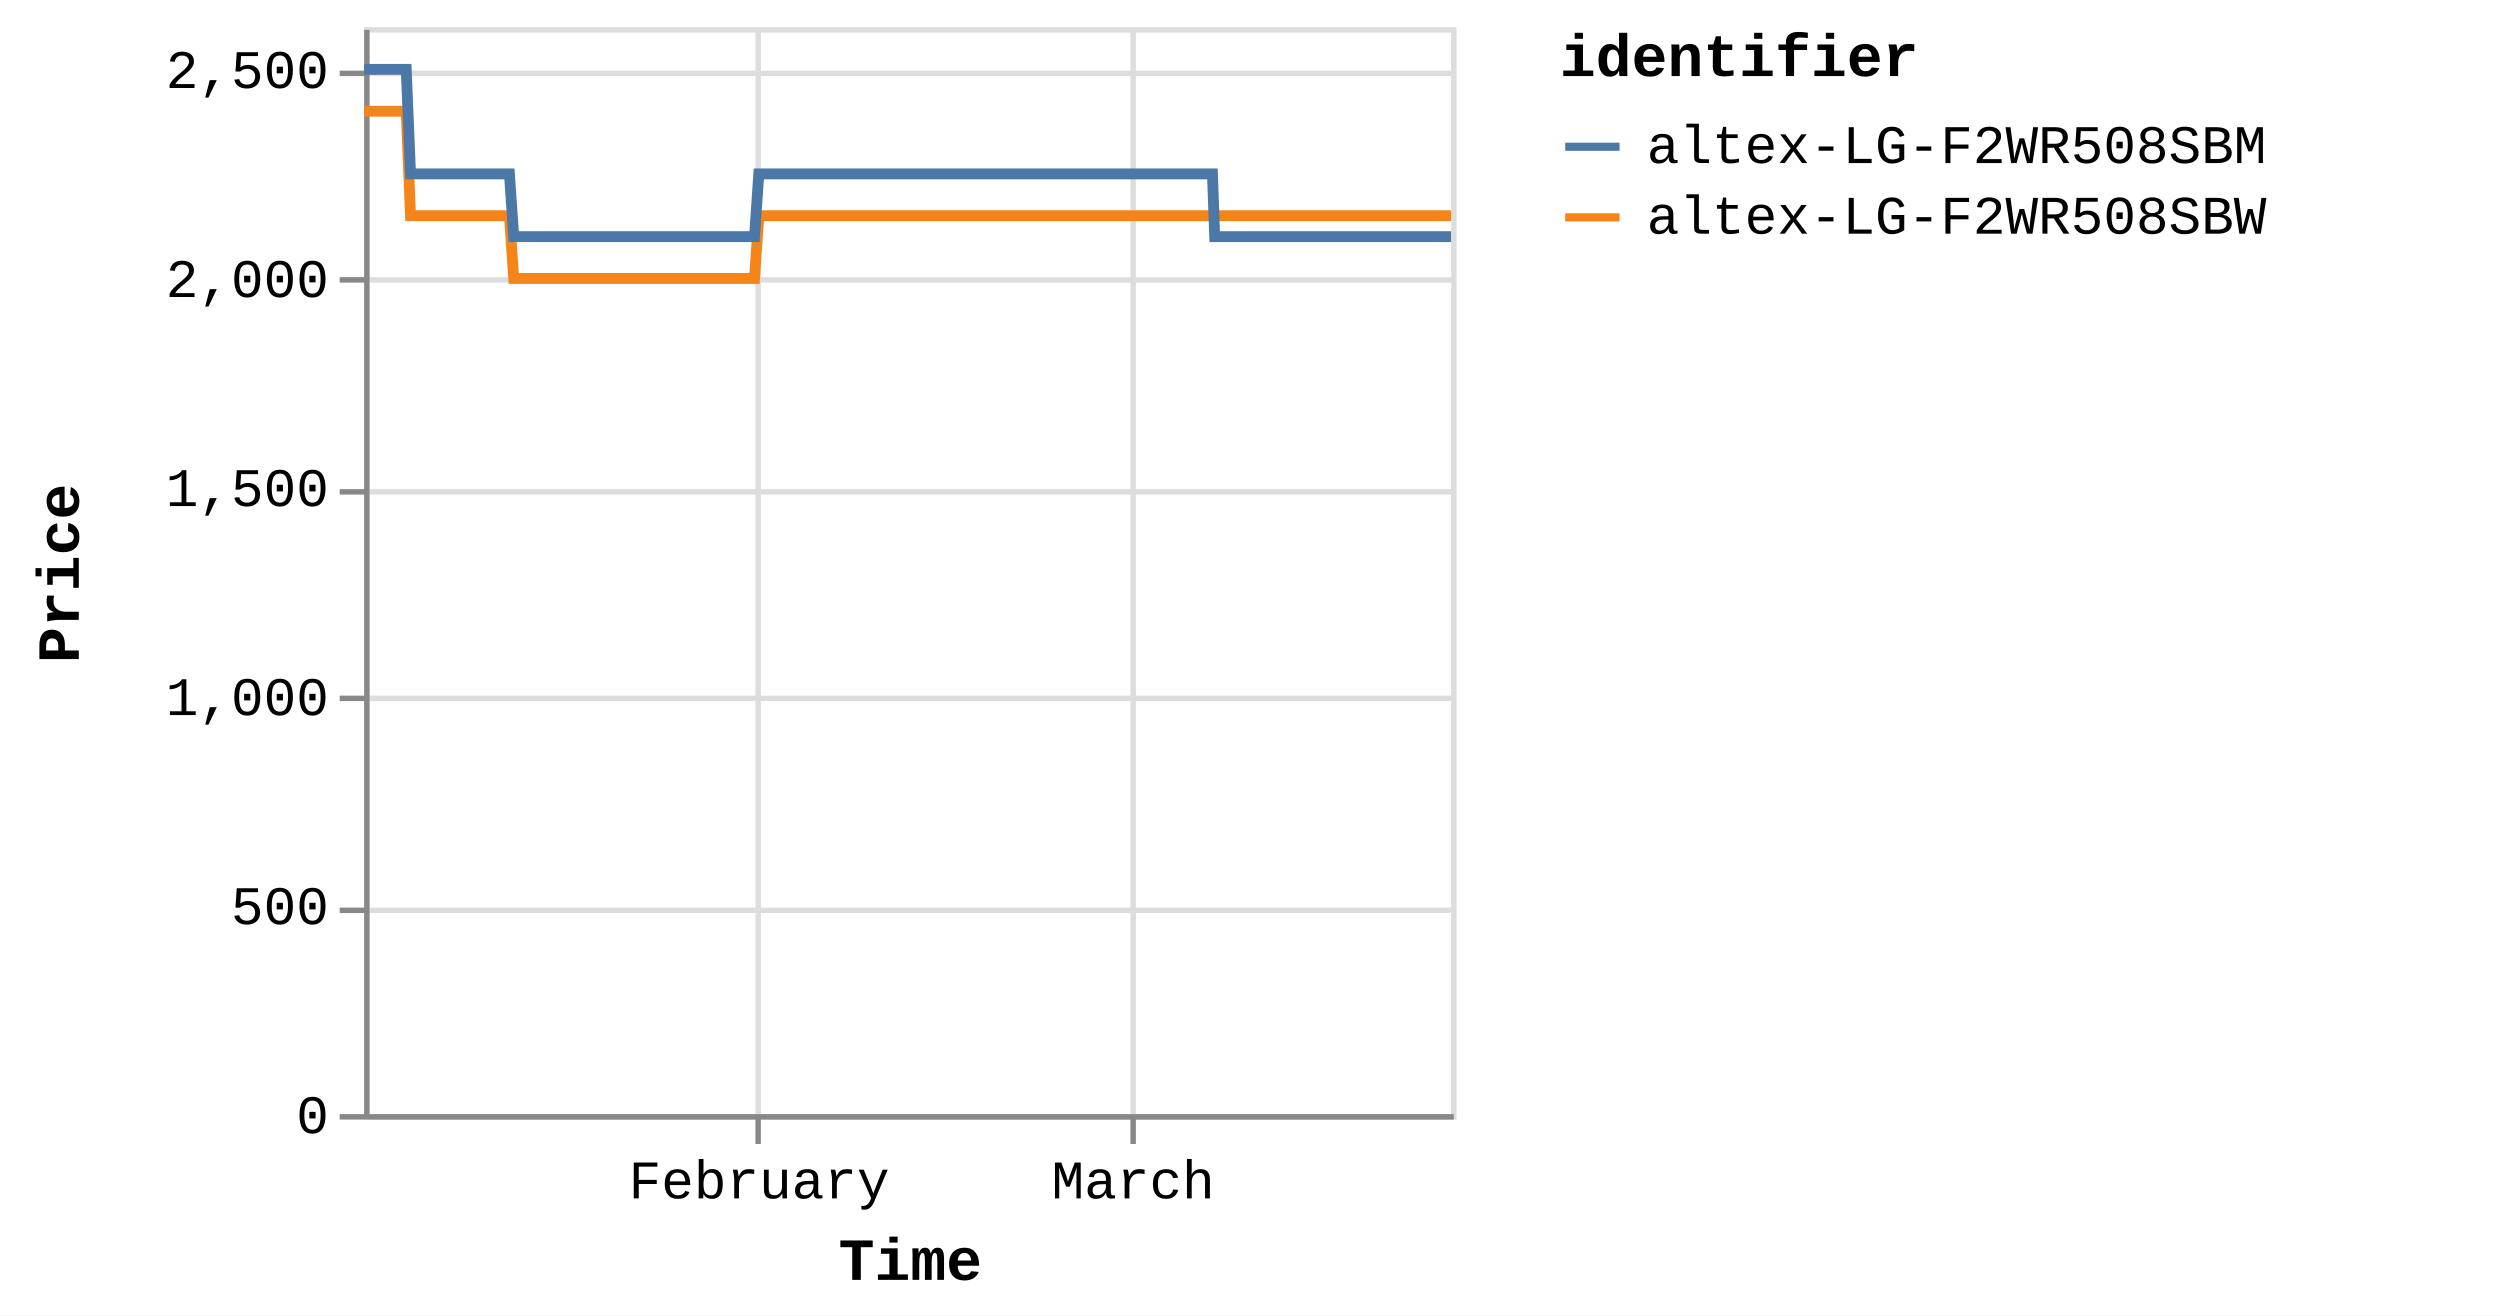
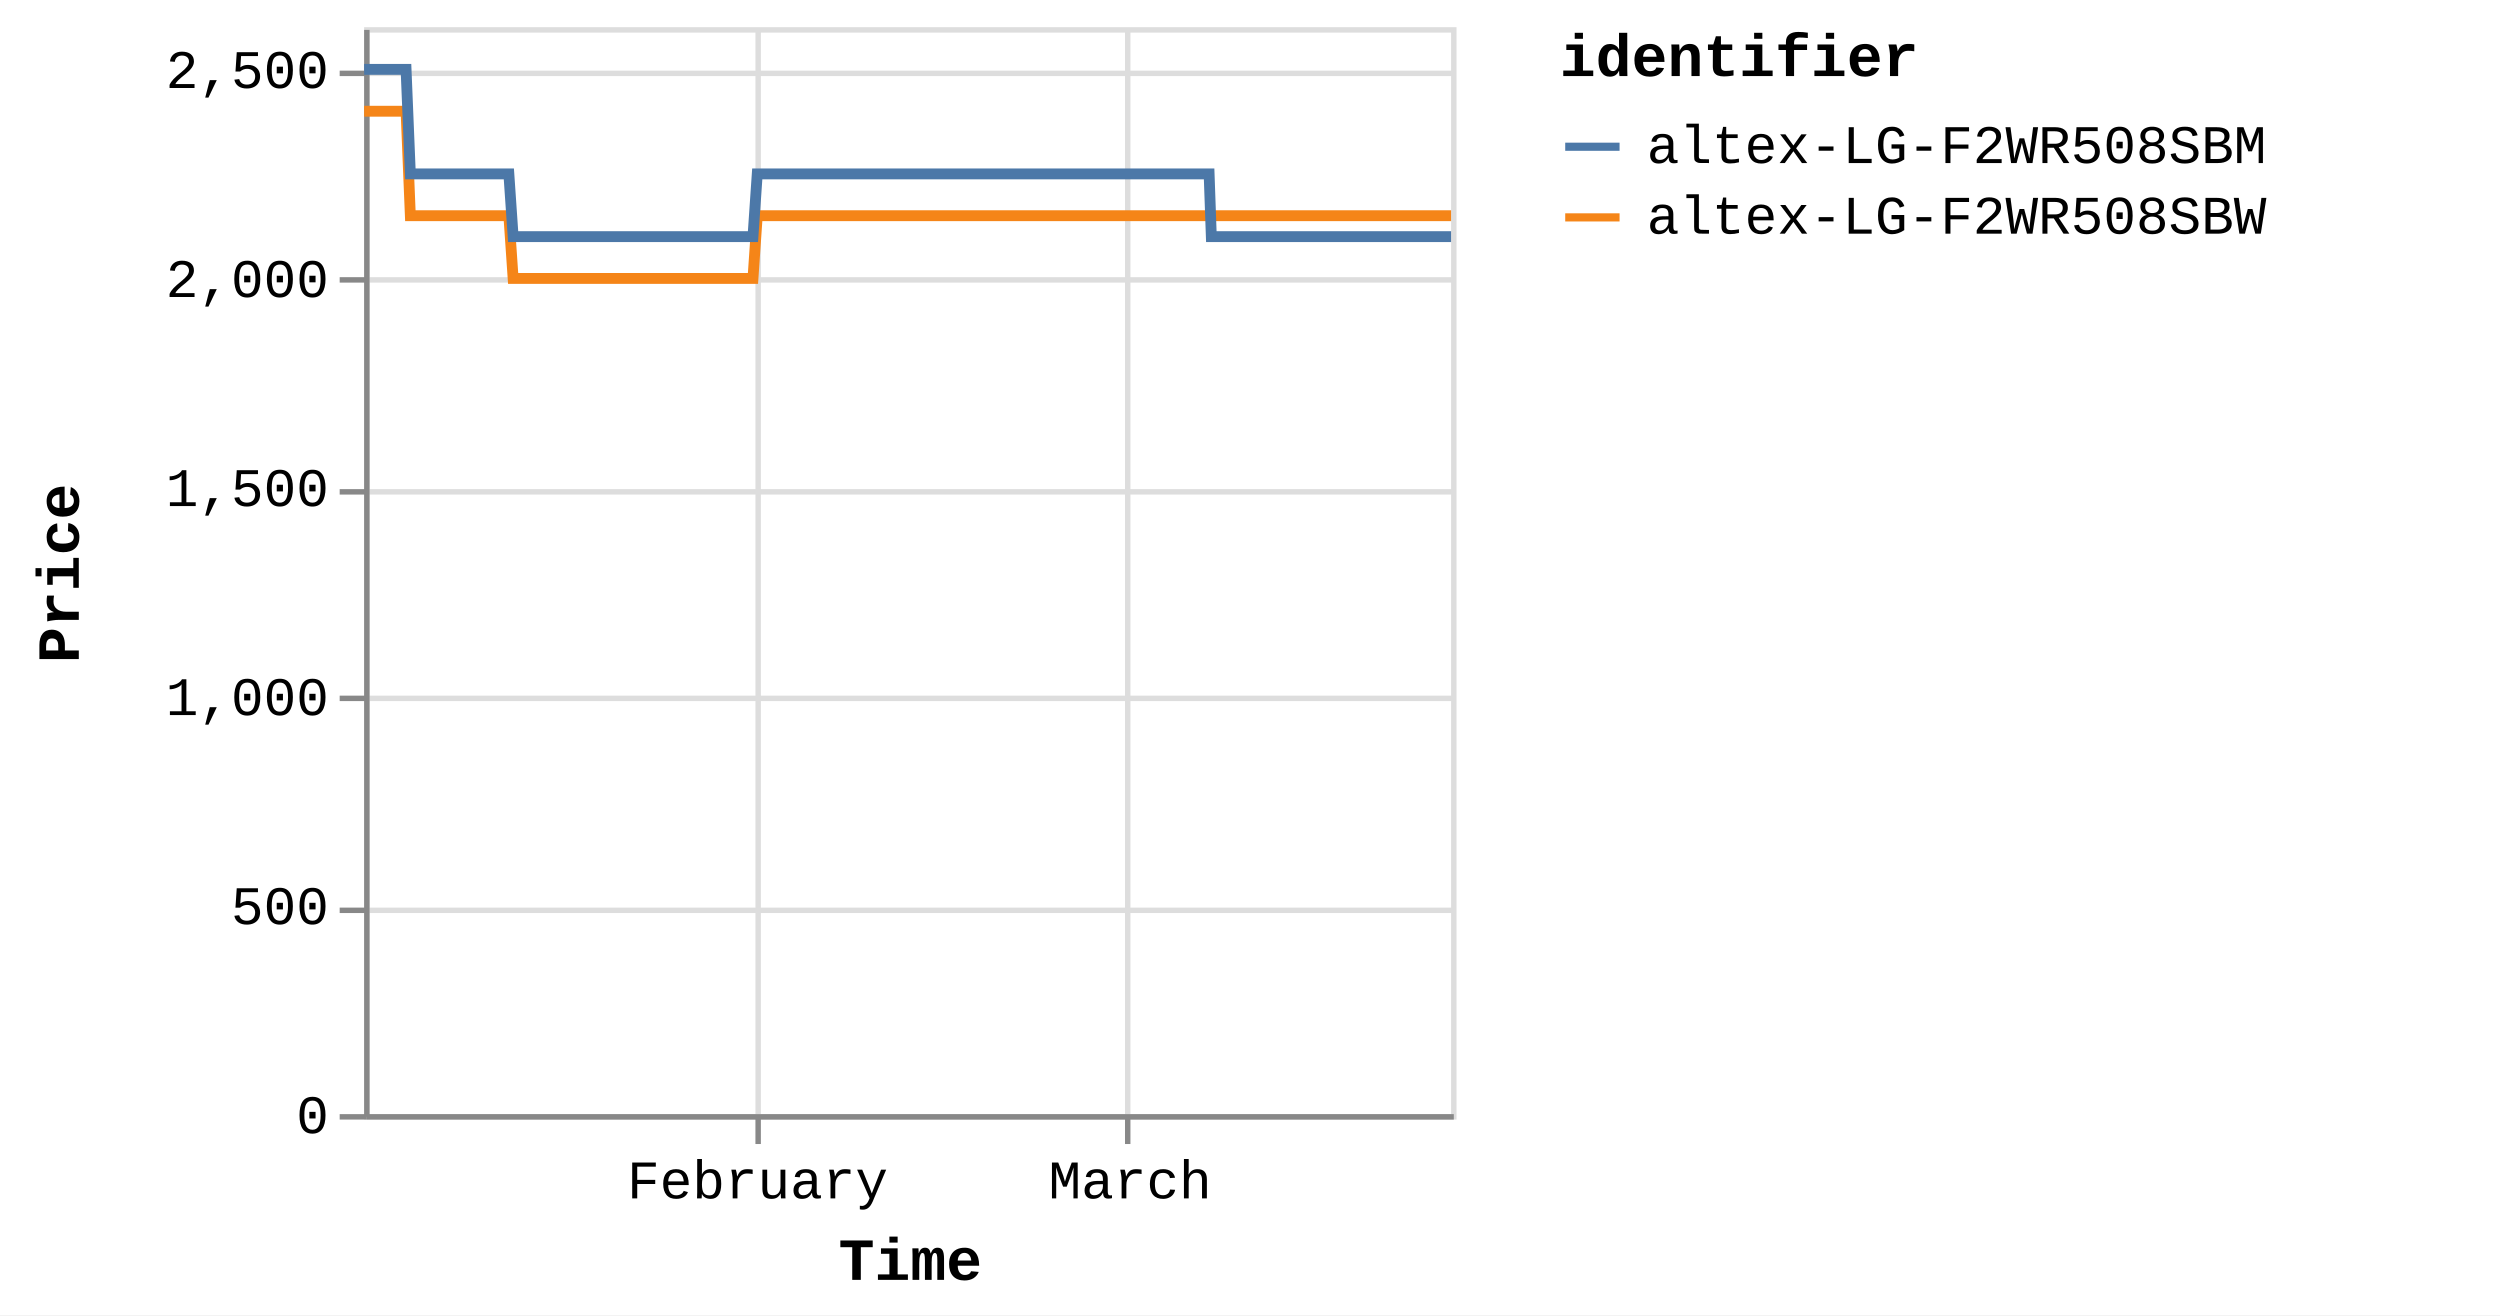
<svg xmlns="http://www.w3.org/2000/svg" version="1.1" class="marks" width="460" height="242" viewBox="0 0 460 242">
  <rect width="460" height="242" fill="white" />
  <g fill="none" stroke-miterlimit="10" transform="translate(67,5)">
    <g class="mark-group role-frame root" role="graphics-object" aria-roledescription="group mark container">
      <g transform="translate(0,0)">
        <path class="background" aria-hidden="true" d="M0.5,0.5h200v200h-200Z" stroke="#ddd" />
        <g>
          <g class="mark-group role-axis" aria-hidden="true">
            <g transform="translate(0.5,200.5)">
              <path class="background" aria-hidden="true" d="M0,0h0v0h0Z" pointer-events="none" />
              <g>
                <g class="mark-rule role-axis-grid" pointer-events="none">
                  <line transform="translate(72,-200)" x2="0" y2="200" stroke="#ddd" stroke-width="1" opacity="1" />
-                   <line transform="translate(141,-200)" x2="0" y2="200" stroke="#ddd" stroke-width="1" opacity="1" />
+                   <line transform="translate(140,-200)" x2="0" y2="200" stroke="#ddd" stroke-width="1" opacity="1" />
                </g>
              </g>
              <path class="foreground" aria-hidden="true" d="" pointer-events="none" display="none" />
            </g>
          </g>
          <g class="mark-group role-axis" aria-hidden="true">
            <g transform="translate(0.5,0.5)">
              <path class="background" aria-hidden="true" d="M0,0h0v0h0Z" pointer-events="none" />
              <g>
                <g class="mark-rule role-axis-grid" pointer-events="none">
                  <line transform="translate(0,200)" x2="200" y2="0" stroke="#ddd" stroke-width="1" opacity="1" />
                  <line transform="translate(0,162)" x2="200" y2="0" stroke="#ddd" stroke-width="1" opacity="1" />
                  <line transform="translate(0,123)" x2="200" y2="0" stroke="#ddd" stroke-width="1" opacity="1" />
                  <line transform="translate(0,85)" x2="200" y2="0" stroke="#ddd" stroke-width="1" opacity="1" />
                  <line transform="translate(0,46)" x2="200" y2="0" stroke="#ddd" stroke-width="1" opacity="1" />
                  <line transform="translate(0,8)" x2="200" y2="0" stroke="#ddd" stroke-width="1" opacity="1" />
                </g>
              </g>
              <path class="foreground" aria-hidden="true" d="" pointer-events="none" display="none" />
            </g>
          </g>
-           <g class="mark-group role-axis" role="graphics-symbol" aria-roledescription="axis" aria-label="X-axis titled 'Time' for a time scale with values from Monday, 01 January 2024, 2:19:43 PM to Monday, 25 March 2024, 8:38:13 PM">
+           <g class="mark-group role-axis" role="graphics-symbol" aria-roledescription="axis" aria-label="X-axis titled 'Time' for a time scale with values from Monday, 01 January 2024, 2:19:43 PM to Tuesday, 26 March 2024, 4:38:17 AM">
            <g transform="translate(0.5,200.5)">
              <path class="background" aria-hidden="true" d="M0,0h0v0h0Z" pointer-events="none" />
              <g>
                <g class="mark-rule role-axis-tick" pointer-events="none">
                  <line transform="translate(72,0)" x2="0" y2="5" stroke="#888" stroke-width="1" opacity="1" />
-                   <line transform="translate(141,0)" x2="0" y2="5" stroke="#888" stroke-width="1" opacity="1" />
+                   <line transform="translate(140,0)" x2="0" y2="5" stroke="#888" stroke-width="1" opacity="1" />
                </g>
                <g class="mark-text role-axis-label" pointer-events="none">
-                   <text text-anchor="middle" transform="translate(72.16222,15)" font-family="Liberation Mono" font-size="10px" fill="#000" opacity="1">February</text>
-                   <text text-anchor="middle" transform="translate(140.9945,15)" font-family="Liberation Mono" font-size="10px" fill="#000" opacity="1">March</text>
+                   <text text-anchor="middle" transform="translate(71.87784,15)" font-family="Liberation Mono" font-size="10px" fill="#000" opacity="1">February</text>
+                   <text text-anchor="middle" transform="translate(140.4388,15)" font-family="Liberation Mono" font-size="10px" fill="#000" opacity="1">March</text>
                </g>
                <g class="mark-rule role-axis-domain" pointer-events="none">
                  <line transform="translate(0,0)" x2="200" y2="0" stroke="#888" stroke-width="1" opacity="1" />
                </g>
                <g class="mark-text role-axis-title" pointer-events="none">
                  <text text-anchor="middle" transform="translate(100,30)" font-family="Liberation Mono" font-size="11px" font-weight="bold" fill="#000" opacity="1">Time</text>
                </g>
              </g>
              <path class="foreground" aria-hidden="true" d="" pointer-events="none" display="none" />
            </g>
          </g>
          <g class="mark-group role-axis" role="graphics-symbol" aria-roledescription="axis" aria-label="Y-axis titled 'Price' for a linear scale with values from 0 to 2,600">
            <g transform="translate(0.5,0.5)">
              <path class="background" aria-hidden="true" d="M0,0h0v0h0Z" pointer-events="none" />
              <g>
                <g class="mark-rule role-axis-tick" pointer-events="none">
                  <line transform="translate(0,200)" x2="-5" y2="0" stroke="#888" stroke-width="1" opacity="1" />
                  <line transform="translate(0,162)" x2="-5" y2="0" stroke="#888" stroke-width="1" opacity="1" />
                  <line transform="translate(0,123)" x2="-5" y2="0" stroke="#888" stroke-width="1" opacity="1" />
                  <line transform="translate(0,85)" x2="-5" y2="0" stroke="#888" stroke-width="1" opacity="1" />
                  <line transform="translate(0,46)" x2="-5" y2="0" stroke="#888" stroke-width="1" opacity="1" />
                  <line transform="translate(0,8)" x2="-5" y2="0" stroke="#888" stroke-width="1" opacity="1" />
                </g>
                <g class="mark-text role-axis-label" pointer-events="none">
                  <text text-anchor="end" transform="translate(-7,203)" font-family="Liberation Mono" font-size="10px" fill="#000" opacity="1">0</text>
                  <text text-anchor="end" transform="translate(-7,164.5385)" font-family="Liberation Mono" font-size="10px" fill="#000" opacity="1">500</text>
                  <text text-anchor="end" transform="translate(-7,126.0769)" font-family="Liberation Mono" font-size="10px" fill="#000" opacity="1">1,000</text>
                  <text text-anchor="end" transform="translate(-7,87.61538)" font-family="Liberation Mono" font-size="10px" fill="#000" opacity="1">1,500</text>
                  <text text-anchor="end" transform="translate(-7,49.15385)" font-family="Liberation Mono" font-size="10px" fill="#000" opacity="1">2,000</text>
                  <text text-anchor="end" transform="translate(-7,10.69231)" font-family="Liberation Mono" font-size="10px" fill="#000" opacity="1">2,500</text>
                </g>
                <g class="mark-rule role-axis-domain" pointer-events="none">
                  <line transform="translate(0,200)" x2="0" y2="-200" stroke="#888" stroke-width="1" opacity="1" />
                </g>
                <g class="mark-text role-axis-title" pointer-events="none">
                  <text text-anchor="middle" transform="translate(-51,100) rotate(-90) translate(0,-2)" font-family="Liberation Mono" font-size="11px" font-weight="bold" fill="#000" opacity="1">Price</text>
                </g>
              </g>
              <path class="foreground" aria-hidden="true" d="" pointer-events="none" display="none" />
            </g>
          </g>
          <g class="mark-group role-scope pathgroup" role="graphics-object" aria-roledescription="group mark container">
            <g transform="translate(0,0)">
              <path class="background" aria-hidden="true" d="M0,0h200v200h-200Z" />
              <g>
                <g class="mark-line role-mark marks" role="graphics-object" aria-roledescription="line mark container">
-                   <path aria-label="Time: Jan 01, 2024; Price: 2399; identifier: altex-LG-F2WR508SBW" role="graphics-symbol" aria-roledescription="line mark" d="M0,15.462L0.248,15.462L0.624,15.462L1.416,15.462L1.812,15.462L2.227,15.462L2.605,15.462L2.998,15.462L3.789,15.462L4.185,15.462L4.601,15.462L4.979,15.462L5.371,15.462L6.163,15.462L6.559,15.462L6.974,15.462L7.356,15.462L7.745,15.462L8.537,34.692L8.933,34.692L9.348,34.692L9.728,34.692L10.118,34.692L10.91,34.692L11.305,34.692L11.72,34.692L12.1,34.692L12.492,34.692L13.285,34.692L13.679,34.692L14.093,34.692L14.473,34.692L14.865,34.692L15.659,34.692L16.055,34.692L16.471,34.692L16.85,34.692L17.238,34.692L18.033,34.692L18.428,34.692L18.849,34.692L19.224,34.692L19.612,34.692L20.406,34.692L20.802,34.692L21.218,34.692L21.596,34.692L21.986,34.692L22.779,34.692L23.175,34.692L23.592,34.692L23.971,34.692L24.359,34.692L25.152,34.692L25.548,34.692L25.964,34.692L26.343,34.692L26.733,34.692L27.525,46.231L27.92,46.231L28.334,46.231L28.714,46.231L29.106,46.231L29.9,46.231L30.293,46.231L30.707,46.231L31.087,46.231L31.48,46.231L32.274,46.231L32.67,46.231L33.088,46.231L33.465,46.231L33.853,46.231L34.646,46.231L35.044,46.231L35.46,46.231L35.839,46.231L36.227,46.231L37.02,46.231L37.417,46.231L37.834,46.231L38.212,46.231L38.6,46.231L39.393,46.231L39.789,46.231L40.206,46.231L40.584,46.231L40.975,46.231L41.767,46.231L42.163,46.231L42.58,46.231L42.959,46.231L43.347,46.231L44.141,46.231L44.534,46.231L44.949,46.231L45.331,46.231L45.722,46.231L46.513,46.231L46.908,46.231L47.323,46.231L47.703,46.231L48.095,46.231L48.89,46.231L49.286,46.231L49.703,46.231L50.079,46.231L50.468,46.231L51.262,46.231L51.659,46.231L52.076,46.231L52.455,46.231L52.842,46.231L53.636,46.231L54.032,46.231L54.449,46.231L54.827,46.231L55.215,46.231L56.01,46.231L56.405,46.231L56.823,46.231L57.202,46.231L57.589,46.231L58.381,46.231L58.778,46.231L59.188,46.231L59.568,46.231L59.963,46.231L60.753,46.231L61.15,46.231L61.556,46.231L61.94,46.231L62.335,46.231L63.127,46.231L63.523,46.231L63.931,46.231L64.314,46.231L64.709,46.231L65.501,46.231L65.897,46.231L66.308,46.231L66.688,46.231L67.083,46.231L67.873,46.231L68.269,46.231L68.681,46.231L69.066,46.231L69.456,46.231L70.247,46.231L70.643,46.231L71.055,46.231L71.434,46.231L71.83,46.231L72.621,34.692L73.017,34.692L73.429,34.692L73.807,34.692L74.203,34.692L74.995,34.692L75.39,34.692L75.801,34.692L76.181,34.692L76.577,34.692L77.368,34.692L77.764,34.692L78.172,34.692L78.555,34.692L78.952,34.692L79.744,34.692L80.138,34.692L80.545,34.692L80.928,34.692L81.324,34.692L82.115,34.692L82.512,34.692L82.924,34.692L83.303,34.692L83.697,34.692L84.488,34.692L84.884,34.692L85.297,34.692L85.676,34.692L86.071,34.692L86.862,34.692L87.258,34.692L87.669,34.692L88.051,34.692L88.445,34.692L89.236,34.692L89.632,34.692L90.042,34.692L90.424,34.692L90.818,34.692L91.61,34.692L92.006,34.692L92.415,34.692L92.797,34.692L93.193,34.692L93.983,34.692L94.378,34.692L94.787,34.692L95.169,34.692L95.565,34.692L96.358,34.692L96.752,34.692L97.16,34.692L97.543,34.692L97.939,34.692L98.73,34.692L99.125,34.692L99.539,34.692L99.917,34.692L100.312,34.692L101.103,34.692L101.499,34.692L101.91,34.692L102.296,34.692L102.686,34.692L103.477,34.692L103.873,34.692L104.284,34.692L104.665,34.692L105.059,34.692L106.246,34.692L106.657,34.692L107.038,34.692L107.433,34.692L108.224,34.692L108.62,34.692L109.031,34.692L109.413,34.692L109.806,34.692L110.598,34.692L110.993,34.692L111.401,34.692L111.784,34.692L112.179,34.692L112.971,34.692L113.368,34.692L113.775,34.692L114.158,34.692L114.554,34.692L115.344,34.692L115.742,34.692L116.153,34.692L116.536,34.692L116.926,34.692L117.719,34.692L118.114,34.692L118.524,34.692L118.906,34.692L119.301,34.692L120.091,34.692L120.487,34.692L120.899,34.692L121.28,34.692L121.675,34.692L122.465,34.692L122.86,34.692L123.272,34.692L123.653,34.692L124.048,34.692L124.839,34.692L125.234,34.692L125.644,34.692L126.025,34.692L126.423,34.692L127.212,34.692L127.608,34.692L128.015,34.692L128.399,34.692L128.794,34.692L129.585,34.692L129.982,34.692L130.389,34.692L130.775,34.692L131.167,34.692L131.959,34.692L132.356,34.692L132.767,34.692L133.147,34.692L133.541,34.692L134.333,34.692L134.729,34.692L135.139,34.692L135.521,34.692L135.915,34.692L136.706,34.692L137.102,34.692L137.513,34.692L137.895,34.692L138.289,34.692L139.08,34.692L139.475,34.692L139.885,34.692L140.266,34.692L140.662,34.692L141.453,34.692L141.85,34.692L142.26,34.692L142.641,34.692L143.036,34.692L143.827,34.692L144.223,34.692L144.633,34.692L145.013,34.692L145.409,34.692L146.201,34.692L146.595,34.692L147.004,34.692L147.387,34.692L147.783,34.692L148.61,34.692L149.151,34.692L149.387,34.692L149.763,34.692L150.156,34.692L150.947,34.692L151.343,34.692L151.756,34.692L152.135,34.692L152.529,34.692L153.321,34.692L153.72,34.692L154.129,34.692L154.511,34.692L154.903,34.692L155.694,34.692L156.091,34.692L156.501,34.692L156.881,34.692L157.277,34.692L158.068,34.692L158.469,34.692L158.875,34.692L159.254,34.692L159.65,34.692L160.442,34.692L160.837,34.692L161.244,34.692L161.63,34.692L162.023,34.692L162.815,34.692L163.213,34.692L163.618,34.692L164.003,34.692L164.397,34.692L165.19,34.692L165.584,34.692L165.997,34.692L166.378,34.692L166.771,34.692L167.562,34.692L167.957,34.692L168.37,34.692L168.752,34.692L169.144,34.692L169.936,34.692L170.334,34.692L170.744,34.692L171.123,34.692L171.518,34.692L172.309,34.692L172.705,34.692L173.118,34.692L173.497,34.692L173.891,34.692L174.682,34.692L175.081,34.692L175.489,34.692L175.871,34.692L176.265,34.692L177.056,34.692L177.453,34.692L177.862,34.692L178.243,34.692L178.64,34.692L179.429,34.692L179.828,34.692L180.234,34.692L180.616,34.692L181.012,34.692L181.803,34.692L182.199,34.692L182.614,34.692L182.994,34.692L183.388,34.692L184.178,34.692L184.572,34.692L184.984,34.692L185.368,34.692L185.759,34.692L186.55,34.692L186.947,34.692L187.358,34.692L187.742,34.692L188.134,34.692L188.924,34.692L189.321,34.692L189.733,34.692L190.116,34.692L190.506,34.692L191.297,34.692L191.693,34.692L192.104,34.692L192.485,34.692L192.88,34.692L193.671,34.692L194.066,34.692L194.477,34.692L194.857,34.692L195.253,34.692L196.044,34.692L196.44,34.692L196.852,34.692L197.231,34.692L197.626,34.692L198.418,34.692L198.814,34.692L199.226,34.692L199.606,34.692L200,34.692" stroke="#f58518" stroke-width="2" />
+                   <path aria-label="Time: Jan 01, 2024; Price: 2399; identifier: altex-LG-F2WR508SBW" role="graphics-symbol" aria-roledescription="line mark" d="M0,15.462L0.247,15.462L0.622,15.462L1.41,15.462L1.804,15.462L2.219,15.462L2.595,15.462L2.986,15.462L3.774,15.462L4.168,15.462L4.583,15.462L4.96,15.462L5.349,15.462L6.139,15.462L6.533,15.462L6.947,15.462L7.327,15.462L7.715,15.462L8.504,34.692L8.897,34.692L9.311,34.692L9.69,34.692L10.078,34.692L10.867,34.692L11.261,34.692L11.674,34.692L12.052,34.692L12.442,34.692L13.233,34.692L13.625,34.692L14.038,34.692L14.416,34.692L14.807,34.692L15.597,34.692L15.992,34.692L16.406,34.692L16.784,34.692L17.17,34.692L17.962,34.692L18.355,34.692L18.775,34.692L19.148,34.692L19.535,34.692L20.326,34.692L20.72,34.692L21.135,34.692L21.511,34.692L21.899,34.692L22.689,34.692L23.084,34.692L23.499,34.692L23.876,34.692L24.263,34.692L25.053,34.692L25.448,34.692L25.862,34.692L26.239,34.692L26.628,34.692L27.416,46.231L27.81,46.231L28.222,46.231L28.601,46.231L28.991,46.231L29.782,46.231L30.174,46.231L30.586,46.231L30.965,46.231L31.356,46.231L32.147,46.231L32.541,46.231L32.957,46.231L33.333,46.231L33.72,46.231L34.51,46.231L34.906,46.231L35.32,46.231L35.698,46.231L36.084,46.231L36.874,46.231L37.27,46.231L37.685,46.231L38.061,46.231L38.448,46.231L39.238,46.231L39.632,46.231L40.048,46.231L40.424,46.231L40.813,46.231L41.603,46.231L41.997,46.231L42.412,46.231L42.79,46.231L43.177,46.231L43.967,46.231L44.358,46.231L44.772,46.231L45.152,46.231L45.541,46.231L46.329,46.231L46.723,46.231L47.136,46.231L47.515,46.231L47.905,46.231L48.697,46.231L49.092,46.231L49.507,46.231L49.882,46.231L50.269,46.231L51.06,46.231L51.455,46.231L51.871,46.231L52.248,46.231L52.633,46.231L53.424,46.231L53.819,46.231L54.235,46.231L54.611,46.231L54.998,46.231L55.789,46.231L56.182,46.231L56.599,46.231L56.977,46.231L57.362,46.231L58.151,46.231L58.546,46.231L58.955,46.231L59.333,46.231L59.727,46.231L60.514,46.231L60.909,46.231L61.314,46.231L61.696,46.231L62.089,46.231L62.878,46.231L63.272,46.231L63.679,46.231L64.06,46.231L64.454,46.231L65.242,46.231L65.638,46.231L66.046,46.231L66.425,46.231L66.819,46.231L67.606,46.231L68,46.231L68.41,46.231L68.794,46.231L69.182,46.231L69.97,46.231L70.365,46.231L70.775,46.231L71.153,46.231L71.546,46.231L72.335,34.692L72.729,34.692L73.139,34.692L73.517,34.692L73.911,34.692L74.7,34.692L75.093,34.692L75.503,34.692L75.881,34.692L76.275,34.692L77.063,34.692L77.457,34.692L77.864,34.692L78.245,34.692L78.641,34.692L79.429,34.692L79.822,34.692L80.228,34.692L80.609,34.692L81.003,34.692L81.791,34.692L82.187,34.692L82.597,34.692L82.974,34.692L83.367,34.692L84.155,34.692L84.55,34.692L84.96,34.692L85.338,34.692L85.732,34.692L86.52,34.692L86.914,34.692L87.323,34.692L87.704,34.692L88.096,34.692L88.884,34.692L89.279,34.692L89.688,34.692L90.068,34.692L90.46,34.692L91.249,34.692L91.643,34.692L92.05,34.692L92.431,34.692L92.825,34.692L93.612,34.692L94.006,34.692L94.414,34.692L94.794,34.692L95.189,34.692L95.978,34.692L96.371,34.692L96.777,34.692L97.159,34.692L97.553,34.692L98.341,34.692L98.735,34.692L99.147,34.692L99.524,34.692L99.917,34.692L100.704,34.692L101.099,34.692L101.508,34.692L101.893,34.692L102.281,34.692L103.069,34.692L103.463,34.692L103.873,34.692L104.252,34.692L104.645,34.692L105.827,34.692L106.237,34.692L106.616,34.692L107.01,34.692L107.798,34.692L108.192,34.692L108.601,34.692L108.982,34.692L109.374,34.692L110.163,34.692L110.555,34.692L110.962,34.692L111.344,34.692L111.737,34.692L112.526,34.692L112.922,34.692L113.326,34.692L113.708,34.692L114.102,34.692L114.89,34.692L115.285,34.692L115.696,34.692L116.077,34.692L116.466,34.692L117.255,34.692L117.649,34.692L118.057,34.692L118.438,34.692L118.831,34.692L119.618,34.692L120.013,34.692L120.423,34.692L120.802,34.692L121.195,34.692L121.983,34.692L122.376,34.692L122.786,34.692L123.166,34.692L123.559,34.692L124.347,34.692L124.741,34.692L125.149,34.692L125.529,34.692L125.925,34.692L126.711,34.692L127.105,34.692L127.511,34.692L127.893,34.692L128.286,34.692L129.075,34.692L129.47,34.692L129.875,34.692L130.259,34.692L130.65,34.692L131.439,34.692L131.834,34.692L132.243,34.692L132.622,34.692L133.015,34.692L133.803,34.692L134.198,34.692L134.606,34.692L134.987,34.692L135.379,34.692L136.168,34.692L136.561,34.692L136.971,34.692L137.352,34.692L137.744,34.692L138.532,34.692L138.925,34.692L139.334,34.692L139.713,34.692L140.107,34.692L140.895,34.692L141.291,34.692L141.7,34.692L142.079,34.692L142.472,34.692L143.26,34.692L143.654,34.692L144.063,34.692L144.442,34.692L144.836,34.692L145.624,34.692L146.018,34.692L146.424,34.692L146.806,34.692L147.2,34.692L148.025,34.692L148.563,34.692L148.798,34.692L149.173,34.692L149.565,34.692L150.352,34.692L150.746,34.692L151.158,34.692L151.535,34.692L151.928,34.692L152.716,34.692L153.114,34.692L153.522,34.692L153.902,34.692L154.292,34.692L155.081,34.692L155.476,34.692L155.884,34.692L156.263,34.692L156.657,34.692L157.445,34.692L157.845,34.692L158.249,34.692L158.627,34.692L159.021,34.692L159.81,34.692L160.203,34.692L160.608,34.692L160.993,34.692L161.385,34.692L162.173,34.692L162.57,34.692L162.973,34.692L163.357,34.692L163.749,34.692L164.539,34.692L164.931,34.692L165.343,34.692L165.722,34.692L166.114,34.692L166.902,34.692L167.296,34.692L167.706,34.692L168.087,34.692L168.477,34.692L169.266,34.692L169.663,34.692L170.071,34.692L170.448,34.692L170.842,34.692L171.63,34.692L172.024,34.692L172.436,34.692L172.814,34.692L173.206,34.692L173.994,34.692L174.391,34.692L174.798,34.692L175.177,34.692L175.57,34.692L176.358,34.692L176.754,34.692L177.161,34.692L177.541,34.692L177.936,34.692L178.722,34.692L179.119,34.692L179.524,34.692L179.904,34.692L180.299,34.692L181.086,34.692L181.481,34.692L181.894,34.692L182.273,34.692L182.665,34.692L183.452,34.692L183.845,34.692L184.255,34.692L184.638,34.692L185.026,34.692L185.815,34.692L186.21,34.692L186.619,34.692L187.002,34.692L187.393,34.692L188.179,34.692L188.575,34.692L188.985,34.692L189.367,34.692L189.756,34.692L190.544,34.692L190.937,34.692L191.347,34.692L191.727,34.692L192.12,34.692L192.908,34.692L193.301,34.692L193.71,34.692L194.089,34.692L194.483,34.692L195.272,34.692L195.666,34.692L196.077,34.692L196.454,34.692L196.848,34.692L197.636,34.692L198.03,34.692L198.441,34.692L198.819,34.692L199.212,34.692L200,34.692" stroke="#f58518" stroke-width="2" />
                </g>
              </g>
              <path class="foreground" aria-hidden="true" d="" display="none" />
            </g>
            <g transform="translate(0,0)">
              <path class="background" aria-hidden="true" d="M0,0h200v200h-200Z" />
              <g>
                <g class="mark-line role-mark marks" role="graphics-object" aria-roledescription="line mark container">
-                   <path aria-label="Time: Jan 01, 2024; Price: 2499; identifier: altex-LG-F2WR508SBM" role="graphics-symbol" aria-roledescription="line mark" d="M0,7.769L0.249,7.769L0.624,7.769L1.416,7.769L1.812,7.769L2.227,7.769L2.605,7.769L2.998,7.769L3.789,7.769L4.185,7.769L4.601,7.769L4.98,7.769L5.371,7.769L6.163,7.769L6.559,7.769L6.974,7.769L7.356,7.769L7.746,7.769L8.538,27L8.933,27L9.348,27L9.728,27L10.118,27L10.91,27L11.305,27L11.72,27L12.1,27L12.492,27L13.285,27L13.679,27L14.093,27L14.473,27L14.865,27L15.659,27L16.055,27L16.471,27L16.85,27L17.238,27L18.033,27L18.428,27L18.849,27L19.224,27L19.612,27L20.406,27L20.802,27L21.218,27L21.596,27L21.986,27L22.779,27L23.175,27L23.593,27L23.971,27L24.359,27L25.152,27L25.549,27L25.964,27L26.343,27L26.733,27L27.525,38.538L27.92,38.538L28.334,38.538L28.714,38.538L29.106,38.538L29.9,38.538L30.293,38.538L30.707,38.538L31.087,38.538L31.48,38.538L32.274,38.538L32.67,38.538L33.088,38.538L33.465,38.538L33.853,38.538L34.646,38.538L35.044,38.538L35.46,38.538L35.84,38.538L36.227,38.538L37.02,38.538L37.417,38.538L37.834,38.538L38.212,38.538L38.6,38.538L39.393,38.538L39.789,38.538L40.206,38.538L40.584,38.538L40.975,38.538L41.767,38.538L42.163,38.538L42.58,38.538L42.96,38.538L43.347,38.538L44.141,38.538L44.534,38.538L44.949,38.538L45.331,38.538L45.722,38.538L46.513,38.538L46.908,38.538L47.323,38.538L47.703,38.538L48.095,38.538L48.89,38.538L49.286,38.538L49.703,38.538L50.079,38.538L50.468,38.538L51.262,38.538L51.659,38.538L52.076,38.538L52.455,38.538L52.842,38.538L53.636,38.538L54.032,38.538L54.45,38.538L54.827,38.538L55.216,38.538L56.01,38.538L56.405,38.538L56.823,38.538L57.202,38.538L57.589,38.538L58.381,38.538L58.778,38.538L59.188,38.538L59.568,38.538L59.964,38.538L60.753,38.538L61.15,38.538L61.556,38.538L61.94,38.538L62.335,38.538L63.127,38.538L63.523,38.538L63.931,38.538L64.314,38.538L64.709,38.538L65.501,38.538L65.897,38.538L66.308,38.538L66.688,38.538L67.083,38.538L67.874,38.538L68.269,38.538L68.681,38.538L69.066,38.538L69.456,38.538L70.247,38.538L70.643,38.538L71.055,38.538L71.434,38.538L71.83,38.538L72.621,27L73.017,27L73.429,27L73.808,27L74.203,27L74.995,27L75.39,27L75.801,27L76.181,27L76.577,27L77.368,27L77.764,27L78.172,27L78.555,27L78.952,27L79.744,27L80.138,27L80.545,27L80.928,27L81.324,27L82.115,27L82.512,27L82.924,27L83.303,27L83.697,27L84.489,27L84.884,27L85.297,27L85.676,27L86.071,27L86.862,27L87.258,27L87.669,27L88.052,27L88.445,27L89.236,27L89.632,27L90.043,27L90.424,27L90.818,27L91.61,27L92.006,27L92.415,27L92.797,27L93.193,27L93.983,27L94.378,27L94.787,27L95.169,27L95.565,27L96.358,27L96.752,27L97.16,27L97.543,27L97.939,27L98.73,27L99.125,27L99.539,27L99.917,27L100.312,27L101.103,27L101.499,27L101.91,27L102.296,27L102.686,27L103.477,27L103.873,27L104.284,27L104.665,27L105.059,27L106.246,27L106.657,27L107.038,27L107.433,27L108.224,27L108.62,27L109.031,27L109.413,27L109.806,27L110.598,27L110.993,27L111.401,27L111.784,27L112.18,27L112.971,27L113.369,27L113.775,27L114.158,27L114.554,27L115.345,27L115.742,27L116.154,27L116.536,27L116.927,27L117.719,27L118.114,27L118.524,27L118.906,27L119.302,27L120.091,27L120.488,27L120.899,27L121.28,27L121.675,27L122.465,27L122.86,27L123.272,27L123.654,27L124.048,27L124.839,27L125.234,27L125.644,27L126.025,27L126.423,27L127.212,27L127.608,27L128.015,27L128.399,27L128.794,27L129.585,27L129.982,27L130.389,27L130.775,27L131.167,27L131.959,27L132.356,27L132.767,27L133.147,27L133.541,27L134.333,27L134.729,27L135.139,27L135.521,27L135.915,27L136.706,27L137.102,27L137.513,27L137.895,27L138.289,27L139.08,27L139.475,27L139.885,27L140.266,27L140.662,27L141.453,27L141.85,27L142.26,27L142.641,27L143.036,27L143.827,27L144.223,27L144.633,27L145.013,27L145.409,27L146.201,27L146.596,27L147.004,27L147.387,27L147.783,27L148.61,27L149.151,27L149.387,27L149.763,27L150.157,27L150.947,27L151.343,27L151.756,27L152.135,27L152.529,27L153.321,27L153.72,27L154.129,27L154.511,27L154.903,27L155.694,27L156.091,27L156.501,38.538L156.881,38.538L157.277,38.538L158.068,38.538L158.469,38.538L158.875,38.538L159.254,38.538L159.65,38.538L160.442,38.538L160.837,38.538L161.244,38.538L161.63,38.538L162.023,38.538L162.815,38.538L163.213,38.538L163.618,38.538L164.003,38.538L164.397,38.538L165.19,38.538L165.584,38.538L165.997,38.538L166.378,38.538L166.771,38.538L167.562,38.538L167.958,38.538L168.37,38.538L168.752,38.538L169.144,38.538L169.936,38.538L170.334,38.538L170.744,38.538L171.123,38.538L171.518,38.538L172.309,38.538L172.705,38.538L173.118,38.538L173.497,38.538L173.891,38.538L174.682,38.538L175.081,38.538L175.49,38.538L175.871,38.538L176.265,38.538L177.056,38.538L177.453,38.538L177.862,38.538L178.243,38.538L178.64,38.538L179.43,38.538L179.828,38.538L180.234,38.538L180.616,38.538L181.012,38.538L181.803,38.538L182.199,38.538L182.614,38.538L182.994,38.538L183.388,38.538L184.178,38.538L184.573,38.538L184.984,38.538L185.368,38.538L185.759,38.538L186.55,38.538L186.947,38.538L187.358,38.538L187.742,38.538L188.134,38.538L188.924,38.538L189.321,38.538L189.733,38.538L190.116,38.538L190.506,38.538L191.298,38.538L191.693,38.538L192.105,38.538L192.486,38.538L192.88,38.538L193.671,38.538L194.066,38.538L194.477,38.538L194.857,38.538L195.253,38.538L196.045,38.538L196.44,38.538L196.852,38.538L197.231,38.538L197.627,38.538L198.418,38.538L198.814,38.538L199.226,38.538L199.606,38.538L200,38.538" stroke="#4c78a8" stroke-width="2" />
+                   <path aria-label="Time: Jan 01, 2024; Price: 2499; identifier: altex-LG-F2WR508SBM" role="graphics-symbol" aria-roledescription="line mark" d="M0,7.769L0.248,7.769L0.622,7.769L1.41,7.769L1.804,7.769L2.219,7.769L2.595,7.769L2.986,7.769L3.774,7.769L4.169,7.769L4.583,7.769L4.96,7.769L5.35,7.769L6.139,7.769L6.533,7.769L6.947,7.769L7.327,7.769L7.715,7.769L8.504,27L8.897,27L9.311,27L9.69,27L10.078,27L10.867,27L11.261,27L11.674,27L12.052,27L12.442,27L13.233,27L13.625,27L14.038,27L14.416,27L14.807,27L15.597,27L15.992,27L16.407,27L16.784,27L17.17,27L17.962,27L18.355,27L18.775,27L19.148,27L19.535,27L20.326,27L20.72,27L21.135,27L21.511,27L21.899,27L22.689,27L23.084,27L23.5,27L23.876,27L24.263,27L25.053,27L25.448,27L25.862,27L26.24,27L26.628,27L27.416,38.538L27.81,38.538L28.222,38.538L28.601,38.538L28.991,38.538L29.782,38.538L30.174,38.538L30.586,38.538L30.965,38.538L31.356,38.538L32.147,38.538L32.541,38.538L32.957,38.538L33.333,38.538L33.72,38.538L34.51,38.538L34.906,38.538L35.32,38.538L35.699,38.538L36.084,38.538L36.874,38.538L37.27,38.538L37.685,38.538L38.061,38.538L38.448,38.538L39.238,38.538L39.632,38.538L40.048,38.538L40.424,38.538L40.814,38.538L41.603,38.538L41.997,38.538L42.412,38.538L42.79,38.538L43.177,38.538L43.967,38.538L44.359,38.538L44.772,38.538L45.152,38.538L45.542,38.538L46.329,38.538L46.723,38.538L47.136,38.538L47.515,38.538L47.905,38.538L48.697,38.538L49.092,38.538L49.508,38.538L49.882,38.538L50.269,38.538L51.06,38.538L51.456,38.538L51.871,38.538L52.248,38.538L52.633,38.538L53.424,38.538L53.819,38.538L54.235,38.538L54.611,38.538L54.998,38.538L55.789,38.538L56.183,38.538L56.599,38.538L56.977,38.538L57.362,38.538L58.151,38.538L58.546,38.538L58.955,38.538L59.333,38.538L59.727,38.538L60.514,38.538L60.909,38.538L61.314,38.538L61.696,38.538L62.089,38.538L62.878,38.538L63.272,38.538L63.679,38.538L64.06,38.538L64.454,38.538L65.243,38.538L65.638,38.538L66.047,38.538L66.425,38.538L66.819,38.538L67.606,38.538L68,38.538L68.41,38.538L68.794,38.538L69.182,38.538L69.97,38.538L70.365,38.538L70.775,38.538L71.153,38.538L71.547,38.538L72.335,27L72.729,27L73.139,27L73.517,27L73.911,27L74.7,27L75.093,27L75.503,27L75.881,27L76.275,27L77.063,27L77.458,27L77.864,27L78.245,27L78.641,27L79.429,27L79.822,27L80.228,27L80.609,27L81.003,27L81.792,27L82.187,27L82.597,27L82.974,27L83.367,27L84.156,27L84.55,27L84.96,27L85.339,27L85.732,27L86.52,27L86.914,27L87.324,27L87.705,27L88.096,27L88.884,27L89.279,27L89.688,27L90.068,27L90.46,27L91.249,27L91.643,27L92.05,27L92.431,27L92.826,27L93.612,27L94.006,27L94.414,27L94.794,27L95.189,27L95.978,27L96.371,27L96.777,27L97.159,27L97.553,27L98.341,27L98.735,27L99.147,27L99.524,27L99.917,27L100.704,27L101.099,27L101.508,27L101.893,27L102.281,27L103.069,27L103.463,27L103.873,27L104.252,27L104.645,27L105.827,27L106.237,27L106.616,27L107.01,27L107.798,27L108.192,27L108.601,27L108.982,27L109.374,27L110.163,27L110.555,27L110.962,27L111.344,27L111.738,27L112.526,27L112.922,27L113.326,27L113.708,27L114.102,27L114.89,27L115.286,27L115.696,27L116.077,27L116.466,27L117.255,27L117.649,27L118.057,27L118.438,27L118.831,27L119.618,27L120.013,27L120.423,27L120.802,27L121.195,27L121.983,27L122.376,27L122.787,27L123.166,27L123.559,27L124.347,27L124.741,27L125.149,27L125.529,27L125.925,27L126.711,27L127.105,27L127.511,27L127.893,27L128.286,27L129.075,27L129.47,27L129.875,27L130.259,27L130.651,27L131.439,27L131.835,27L132.243,27L132.623,27L133.015,27L133.803,27L134.198,27L134.606,27L134.987,27L135.379,27L136.168,27L136.562,27L136.971,27L137.352,27L137.744,27L138.532,27L138.925,27L139.334,27L139.713,27L140.107,27L140.896,27L141.291,27L141.7,27L142.079,27L142.472,27L143.26,27L143.654,27L144.063,27L144.442,27L144.836,27L145.624,27L146.018,27L146.424,27L146.806,27L147.201,27L148.025,27L148.563,27L148.798,27L149.173,27L149.565,27L150.352,27L150.746,27L151.158,27L151.535,27L151.928,27L152.716,27L153.114,27L153.522,27L153.902,27L154.293,27L155.081,27L155.476,27L155.884,38.538L156.263,38.538L156.657,38.538L157.445,38.538L157.845,38.538L158.249,38.538L158.627,38.538L159.021,38.538L159.81,38.538L160.204,38.538L160.608,38.538L160.993,38.538L161.385,38.538L162.173,38.538L162.57,38.538L162.973,38.538L163.357,38.538L163.749,38.538L164.539,38.538L164.931,38.538L165.343,38.538L165.723,38.538L166.114,38.538L166.902,38.538L167.296,38.538L167.706,38.538L168.087,38.538L168.478,38.538L169.266,38.538L169.663,38.538L170.072,38.538L170.448,38.538L170.842,38.538L171.63,38.538L172.024,38.538L172.436,38.538L172.814,38.538L173.206,38.538L173.994,38.538L174.391,38.538L174.798,38.538L175.178,38.538L175.57,38.538L176.359,38.538L176.754,38.538L177.161,38.538L177.541,38.538L177.936,38.538L178.722,38.538L179.119,38.538L179.524,38.538L179.904,38.538L180.299,38.538L181.086,38.538L181.481,38.538L181.894,38.538L182.273,38.538L182.665,38.538L183.452,38.538L183.845,38.538L184.255,38.538L184.638,38.538L185.027,38.538L185.815,38.538L186.21,38.538L186.619,38.538L187.002,38.538L187.393,38.538L188.179,38.538L188.575,38.538L188.985,38.538L189.367,38.538L189.756,38.538L190.544,38.538L190.938,38.538L191.348,38.538L191.727,38.538L192.12,38.538L192.908,38.538L193.301,38.538L193.711,38.538L194.09,38.538L194.483,38.538L195.272,38.538L195.666,38.538L196.077,38.538L196.454,38.538L196.848,38.538L197.636,38.538L198.03,38.538L198.441,38.538L198.82,38.538L199.212,38.538L200,38.538" stroke="#4c78a8" stroke-width="2" />
                </g>
              </g>
              <path class="foreground" aria-hidden="true" d="" display="none" />
            </g>
          </g>
          <g class="mark-group role-legend" role="graphics-symbol" aria-roledescription="legend" aria-label="Symbol legend titled 'identifier' for stroke color with 2 values: altex-LG-F2WR508SBM, altex-LG-F2WR508SBW">
            <g transform="translate(220,0)">
              <path class="background" aria-hidden="true" d="M0,0h168v40h-168Z" pointer-events="none" />
              <g>
                <g class="mark-group role-legend-entry">
                  <g transform="translate(0,16)">
                    <path class="background" aria-hidden="true" d="M0,0h0v0h0Z" pointer-events="none" />
                    <g>
                      <g class="mark-group role-scope" role="graphics-object" aria-roledescription="group mark container">
                        <g transform="translate(0,0)">
                          <path class="background" aria-hidden="true" d="M0,0h168v11h-168Z" pointer-events="none" opacity="1" />
                          <g>
                            <g class="mark-symbol role-legend-symbol" pointer-events="none">
                              <path transform="translate(6,6)" d="M-5,0L5,0" stroke="#4c78a8" stroke-width="1.5" opacity="1" />
                            </g>
                            <g class="mark-text role-legend-label" pointer-events="none">
                              <text text-anchor="start" transform="translate(16,9)" font-family="Liberation Mono" font-size="10px" fill="#000" opacity="1">altex-LG-F2WR508SBM</text>
                            </g>
                          </g>
                          <path class="foreground" aria-hidden="true" d="" pointer-events="none" display="none" />
                        </g>
                        <g transform="translate(0,13)">
                          <path class="background" aria-hidden="true" d="M0,0h168v11h-168Z" pointer-events="none" opacity="1" />
                          <g>
                            <g class="mark-symbol role-legend-symbol" pointer-events="none">
                              <path transform="translate(6,6)" d="M-5,0L5,0" stroke="#f58518" stroke-width="1.5" opacity="1" />
                            </g>
                            <g class="mark-text role-legend-label" pointer-events="none">
                              <text text-anchor="start" transform="translate(16,9)" font-family="Liberation Mono" font-size="10px" fill="#000" opacity="1">altex-LG-F2WR508SBW</text>
                            </g>
                          </g>
                          <path class="foreground" aria-hidden="true" d="" pointer-events="none" display="none" />
                        </g>
                      </g>
                    </g>
                    <path class="foreground" aria-hidden="true" d="" pointer-events="none" display="none" />
                  </g>
                </g>
                <g class="mark-text role-legend-title" pointer-events="none">
                  <text text-anchor="start" transform="translate(0,9)" font-family="Liberation Mono" font-size="11px" font-weight="bold" fill="#000" opacity="1">identifier</text>
                </g>
              </g>
              <path class="foreground" aria-hidden="true" d="" pointer-events="none" display="none" />
            </g>
          </g>
        </g>
        <path class="foreground" aria-hidden="true" d="" display="none" />
      </g>
    </g>
  </g>
</svg>
